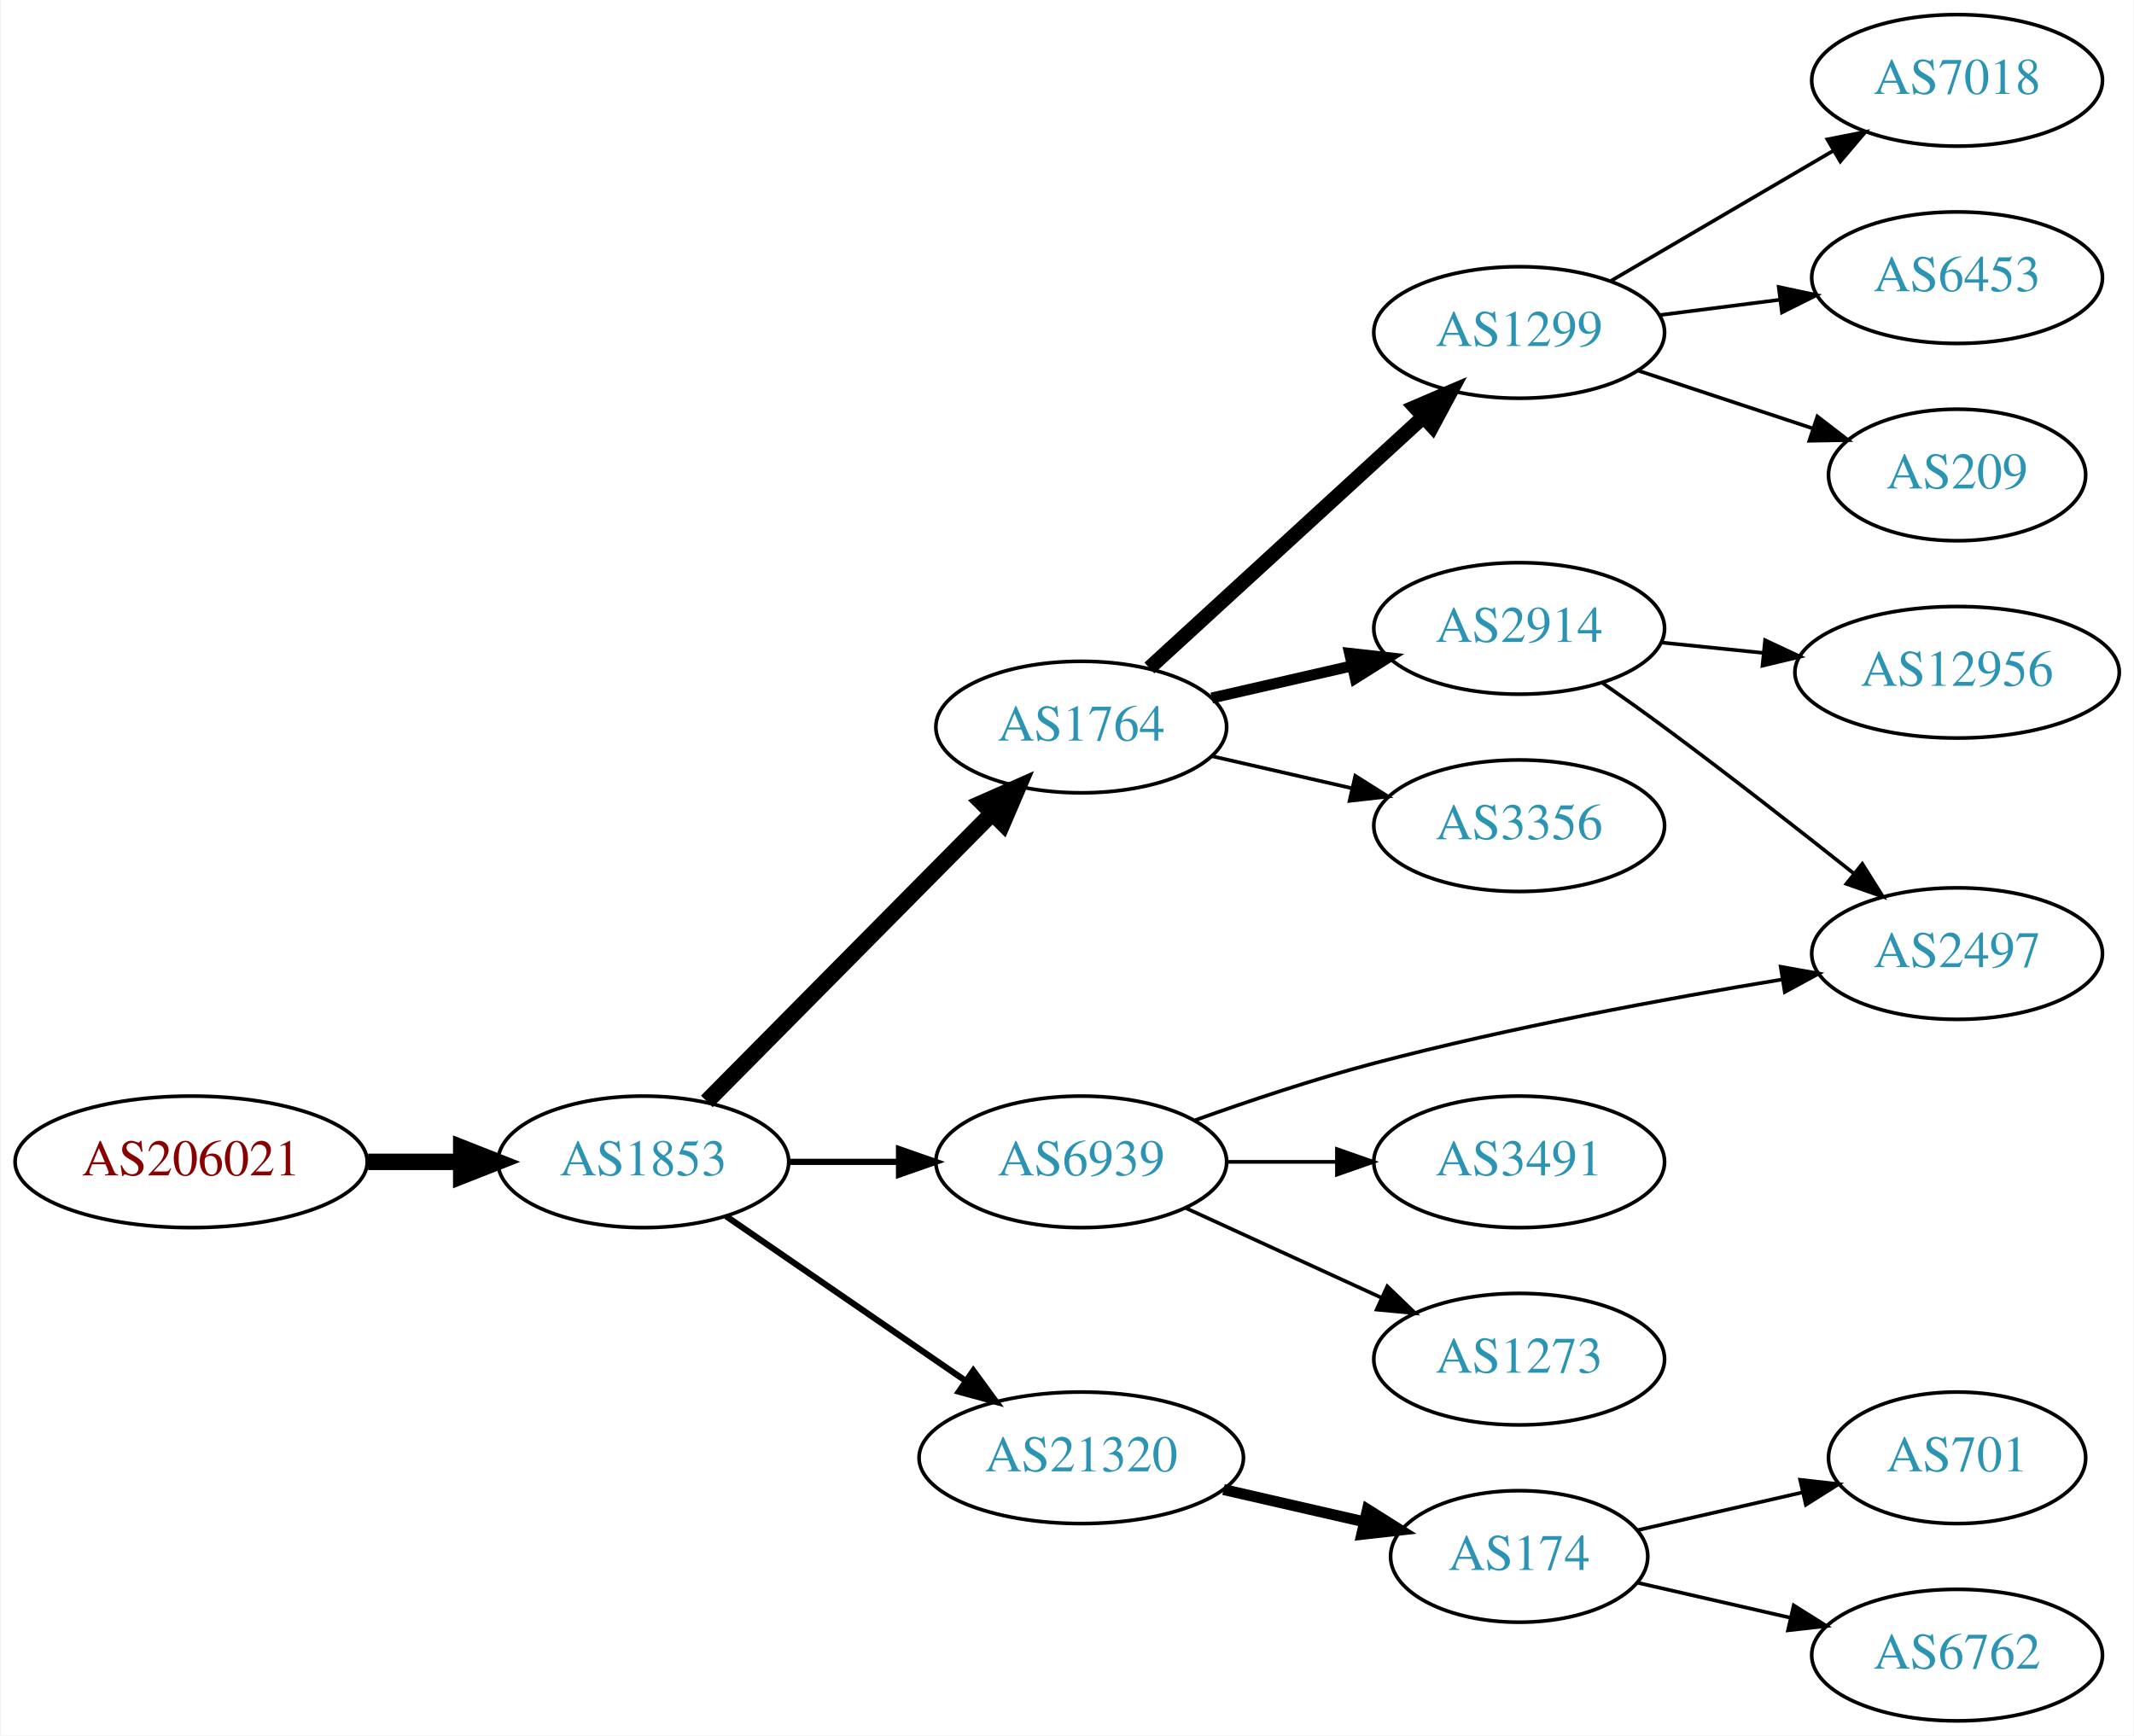
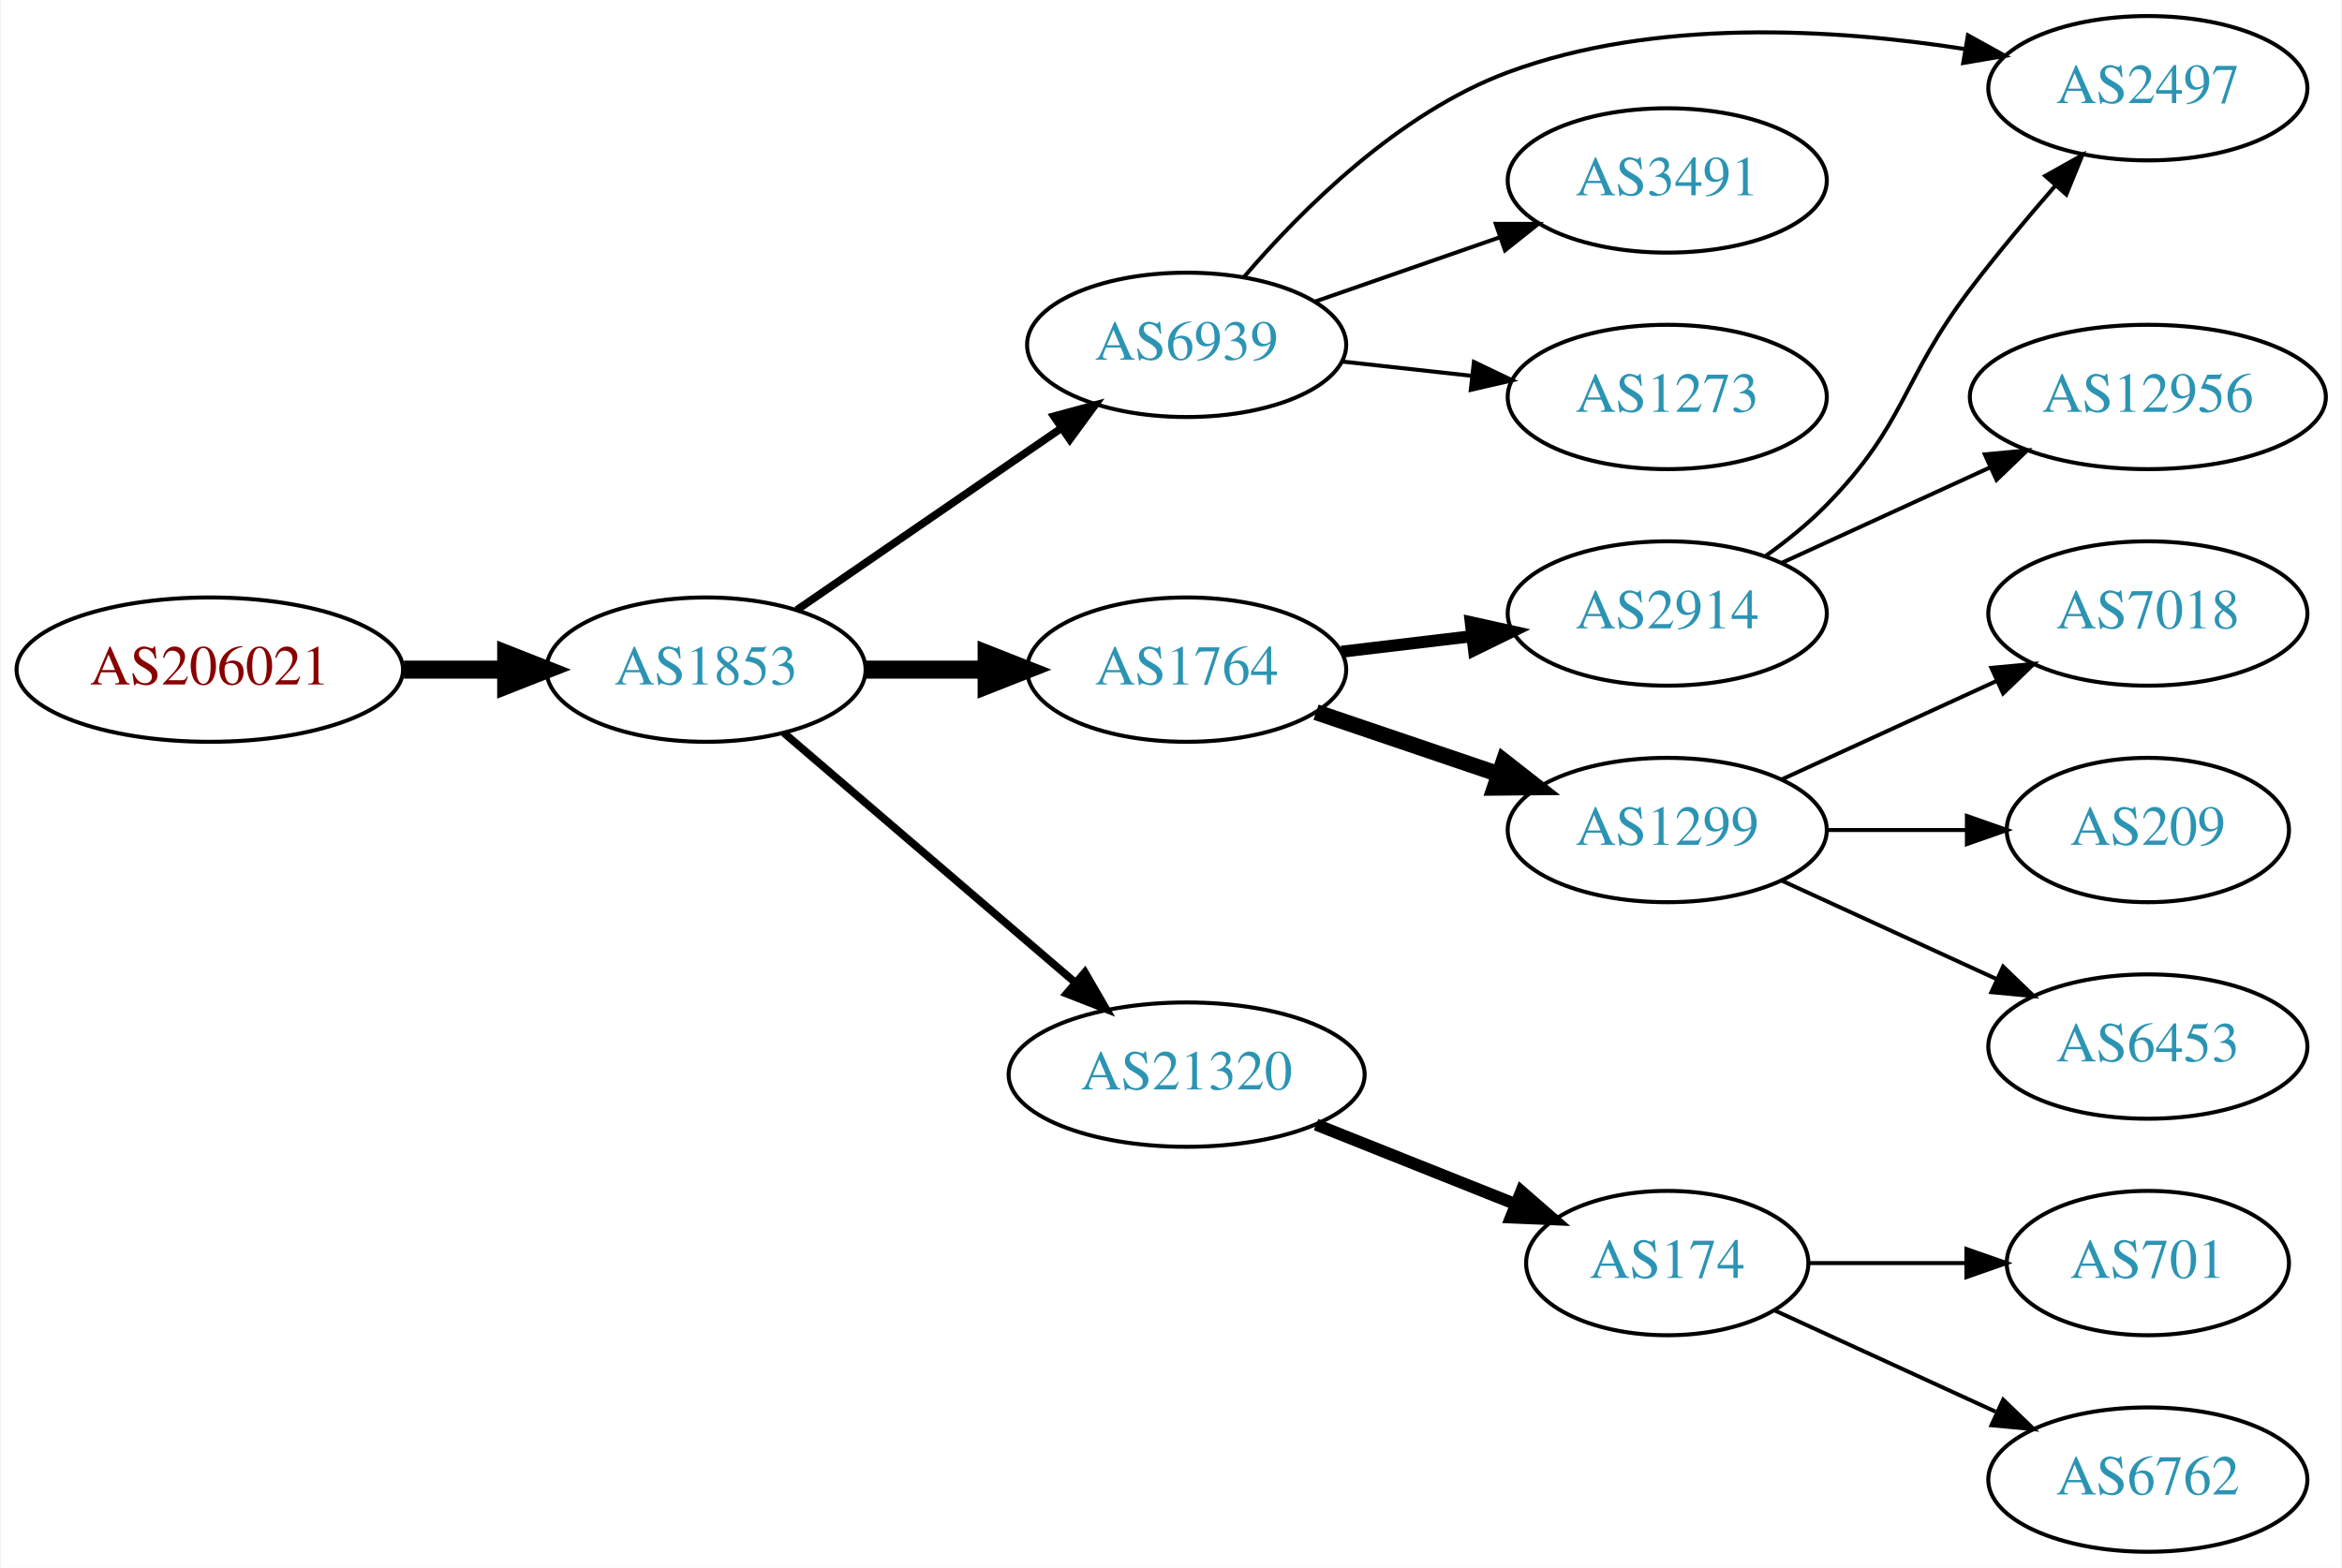
- <svg xmlns="http://www.w3.org/2000/svg" xmlns:xlink="http://www.w3.org/1999/xlink" width="584pt" height="475pt" viewBox="0.00 0.00 583.56 475.00">
-   <g id="graph0" class="graph" transform="scale(1 1) rotate(0) translate(4 471)">
-     <polygon fill="white" stroke="none" points="-4,4 -4,-471 579.562,-471 579.562,4 -4,4" />
+ <svg xmlns="http://www.w3.org/2000/svg" xmlns:xlink="http://www.w3.org/1999/xlink" width="584pt" height="391pt" viewBox="0.00 0.00 583.56 391.00">
+   <g id="graph0" class="graph" transform="scale(1 1) rotate(0) translate(4 387)">
+     <polygon fill="white" stroke="none" points="-4,4 -4,-387 579.562,-387 579.562,4 -4,4" />
    <g id="node1" class="node">
      <g id="a_node1">
        <a xlink:href="/asn/206021" xlink:title="AS206021 ~ Wirtschaftskammer Steiermark [AT]">
-           <ellipse fill="#ffffff" stroke="black" cx="48.096" cy="-153" rx="48.192" ry="18" />
-           <text text-anchor="middle" x="48.096" y="-149.3" font-family="Times,serif" font-size="14.00" fill="#880000">AS206021</text>
+           <ellipse fill="#ffffff" stroke="black" cx="48.096" cy="-220" rx="48.192" ry="18" />
+           <text text-anchor="middle" x="48.096" y="-216.3" font-family="Times,serif" font-size="14.00" fill="#880000">AS206021</text>
        </a>
      </g>
    </g>
    <g id="node2" class="node">
      <g id="a_node2">
        <a xlink:href="/asn/1853" xlink:title="AS1853 ~ ACOnet Backbone [AT]">
-           <ellipse fill="#ffffff" stroke="black" cx="171.838" cy="-153" rx="39.794" ry="18" />
-           <text text-anchor="middle" x="171.838" y="-149.3" font-family="Times,serif" font-size="14.00" fill="#2c94b3">AS1853</text>
+           <ellipse fill="#ffffff" stroke="black" cx="171.838" cy="-220" rx="39.794" ry="18" />
+           <text text-anchor="middle" x="171.838" y="-216.3" font-family="Times,serif" font-size="14.00" fill="#2c94b3">AS1853</text>
        </a>
      </g>
    </g>
    <g id="edge1" class="edge">
-       <path fill="none" stroke="black" stroke-width="4.5" d="M96.513,-153C104.867,-153 113.577,-153 121.969,-153" />
-       <polygon fill="black" stroke="black" stroke-width="4.5" points="122.004,-156.938 132.004,-153 122.004,-149.063 122.004,-156.938" />
+       <path fill="none" stroke="black" stroke-width="4.5" d="M96.513,-220C104.867,-220 113.577,-220 121.969,-220" />
+       <polygon fill="black" stroke="black" stroke-width="4.5" points="122.004,-223.938 132.004,-220 122.004,-216.063 122.004,-223.938" />
    </g>
    <g id="node3" class="node">
      <g id="a_node3">
-         <a xlink:href="/asn/1764" xlink:title="AS1764 ~ NEXTLAYER-AS [AT]">
-           <ellipse fill="#ffffff" stroke="black" cx="291.681" cy="-272" rx="39.794" ry="18" />
-           <text text-anchor="middle" x="291.681" y="-268.3" font-family="Times,serif" font-size="14.00" fill="#2c94b3">AS1764</text>
+         <a xlink:href="/asn/6939" xlink:title="AS6939 ~ Hurricane Electric LLC [US]">
+           <ellipse fill="#ffffff" stroke="black" cx="291.681" cy="-301" rx="39.794" ry="18" />
+           <text text-anchor="middle" x="291.681" y="-297.3" font-family="Times,serif" font-size="14.00" fill="#2c94b3">AS6939</text>
        </a>
      </g>
    </g>
    <g id="edge2" class="edge">
-       <path fill="none" stroke="black" stroke-width="4.5" d="M189.223,-169.546C209.539,-190.061 244.3,-225.164 267.383,-248.474" />
-       <polygon fill="black" stroke="black" stroke-width="4.5" points="264.6,-251.259 274.434,-255.594 270.196,-245.718 264.6,-251.259" />
+       <path fill="none" stroke="black" stroke-width="1.929" d="M194.452,-234.857C212.941,-247.565 239.754,-265.995 260.384,-280.175" />
+       <polygon fill="black" stroke="black" stroke-width="1.929" points="258.581,-283.183 268.804,-285.963 262.546,-277.414 258.581,-283.183" />
    </g>
    <g id="node4" class="node">
      <g id="a_node4">
-         <a xlink:href="/asn/6939" xlink:title="AS6939 ~ Hurricane Electric LLC [US]">
-           <ellipse fill="#ffffff" stroke="black" cx="291.681" cy="-153" rx="39.794" ry="18" />
-           <text text-anchor="middle" x="291.681" y="-149.3" font-family="Times,serif" font-size="14.00" fill="#2c94b3">AS6939</text>
+         <a xlink:href="/asn/1764" xlink:title="AS1764 ~ NEXTLAYER-AS [AT]">
+           <ellipse fill="#ffffff" stroke="black" cx="291.681" cy="-220" rx="39.794" ry="18" />
+           <text text-anchor="middle" x="291.681" y="-216.3" font-family="Times,serif" font-size="14.00" fill="#2c94b3">AS1764</text>
        </a>
      </g>
    </g>
    <g id="edge3" class="edge">
-       <path fill="none" stroke="black" stroke-width="1.688" d="M211.751,-153C221.304,-153 231.654,-153 241.616,-153" />
-       <polygon fill="black" stroke="black" stroke-width="1.688" points="241.809,-156.5 251.809,-153 241.809,-149.5 241.809,-156.5" />
+       <path fill="none" stroke="black" stroke-width="4.5" d="M211.751,-220C221.304,-220 231.654,-220 241.616,-220" />
+       <polygon fill="black" stroke="black" stroke-width="4.5" points="241.809,-223.938 251.809,-220 241.809,-216.063 241.809,-223.938" />
    </g>
    <g id="node5" class="node">
      <g id="a_node5">
        <a xlink:href="/asn/21320" xlink:title="AS21320 ~ GEANT Vereniging [EU]">
-           <ellipse fill="#ffffff" stroke="black" cx="291.681" cy="-72" rx="44.393" ry="18" />
-           <text text-anchor="middle" x="291.681" y="-68.3" font-family="Times,serif" font-size="14.00" fill="#2c94b3">AS21320</text>
+           <ellipse fill="#ffffff" stroke="black" cx="291.681" cy="-119" rx="44.393" ry="18" />
+           <text text-anchor="middle" x="291.681" y="-115.3" font-family="Times,serif" font-size="14.00" fill="#2c94b3">AS21320</text>
        </a>
      </g>
    </g>
    <g id="edge4" class="edge">
-       <path fill="none" stroke="black" stroke-width="1.688" d="M194.452,-138.143C212.824,-125.515 239.417,-107.236 259.994,-93.093" />
-       <polygon fill="black" stroke="black" stroke-width="1.688" points="262.144,-95.862 268.403,-87.313 258.179,-90.093 262.144,-95.862" />
+       <path fill="none" stroke="black" stroke-width="1.929" d="M191.251,-204.219C210.737,-187.517 241.681,-160.996 263.873,-141.976" />
+       <polygon fill="black" stroke="black" stroke-width="1.929" points="266.301,-144.505 271.616,-135.34 261.746,-139.19 266.301,-144.505" />
    </g>
    <g id="node6" class="node">
      <g id="a_node6">
-         <a xlink:href="/asn/1299" xlink:title="AS1299 ~ Telia Carrier [EU]">
-           <ellipse fill="#ffffff" stroke="black" cx="411.523" cy="-380" rx="39.794" ry="18" />
-           <text text-anchor="middle" x="411.523" y="-376.3" font-family="Times,serif" font-size="14.00" fill="#2c94b3">AS1299</text>
+         <a xlink:href="/asn/2497" xlink:title="AS2497 ~ Internet Initiative Japan Inc. [JP]">
+           <ellipse fill="#ffffff" stroke="black" cx="531.366" cy="-365" rx="39.794" ry="18" />
+           <text text-anchor="middle" x="531.366" y="-361.3" font-family="Times,serif" font-size="14.00" fill="#2c94b3">AS2497</text>
        </a>
      </g>
    </g>
    <g id="edge5" class="edge">
-       <path fill="none" stroke="black" stroke-width="4" d="M310.323,-288.169C330.195,-306.382 362.658,-336.133 385.227,-356.817" />
-       <polygon fill="black" stroke="black" stroke-width="4" points="383.023,-359.545 392.76,-363.721 387.753,-354.384 383.023,-359.545" />
+       <path fill="none" stroke="black" d="M306.001,-317.956C320.246,-334.583 344.516,-358.866 371.877,-369 408.442,-382.544 453.073,-379.873 485.645,-374.785" />
+       <polygon fill="black" stroke="black" points="486.499,-378.191 495.772,-373.066 485.327,-371.289 486.499,-378.191" />
    </g>
    <g id="node7" class="node">
      <g id="a_node7">
-         <a xlink:href="/asn/2914" xlink:title="AS2914 ~ NTT America, Inc. [US]">
-           <ellipse fill="#ffffff" stroke="black" cx="411.523" cy="-299" rx="39.794" ry="18" />
-           <text text-anchor="middle" x="411.523" y="-295.3" font-family="Times,serif" font-size="14.00" fill="#2c94b3">AS2914</text>
+         <a xlink:href="/asn/3491" xlink:title="AS3491 ~ PCCW Global, Inc. [US]">
+           <ellipse fill="#ffffff" stroke="black" cx="411.523" cy="-342" rx="39.794" ry="18" />
+           <text text-anchor="middle" x="411.523" y="-338.3" font-family="Times,serif" font-size="14.00" fill="#2c94b3">AS3491</text>
        </a>
      </g>
    </g>
    <g id="edge6" class="edge">
-       <path fill="none" stroke="black" stroke-width="3" d="M327.4,-279.955C339.4,-282.704 353.021,-285.825 365.713,-288.733" />
-       <polygon fill="black" stroke="black" stroke-width="3" points="365.116,-292.187 375.645,-291.009 366.679,-285.364 365.116,-292.187" />
+       <path fill="none" stroke="black" d="M323.642,-311.772C337.739,-316.677 354.615,-322.548 369.729,-327.807" />
+       <polygon fill="black" stroke="black" points="368.764,-331.177 379.359,-331.157 371.064,-324.566 368.764,-331.177" />
    </g>
    <g id="node8" class="node">
      <g id="a_node8">
-         <a xlink:href="/asn/3356" xlink:title="AS3356 ~ Level 3 Parent, LLC [US]">
-           <ellipse fill="#ffffff" stroke="black" cx="411.523" cy="-245" rx="39.794" ry="18" />
-           <text text-anchor="middle" x="411.523" y="-241.3" font-family="Times,serif" font-size="14.00" fill="#2c94b3">AS3356</text>
+         <a xlink:href="/asn/1273" xlink:title="AS1273 ~ Vodafone Group PLC [EU]">
+           <ellipse fill="#ffffff" stroke="black" cx="411.523" cy="-288" rx="39.794" ry="18" />
+           <text text-anchor="middle" x="411.523" y="-284.3" font-family="Times,serif" font-size="14.00" fill="#2c94b3">AS1273</text>
        </a>
      </g>
    </g>
    <g id="edge7" class="edge">
-       <path fill="none" stroke="black" d="M327.4,-264.045C339.4,-261.296 353.021,-258.175 365.713,-255.267" />
-       <polygon fill="black" stroke="black" points="366.679,-258.636 375.645,-252.991 365.116,-251.813 366.679,-258.636" />
+       <path fill="none" stroke="black" d="M330.291,-296.851C340.602,-295.713 351.919,-294.465 362.719,-293.274" />
+       <polygon fill="black" stroke="black" points="363.31,-296.73 372.866,-292.154 362.543,-289.772 363.31,-296.73" />
+     </g>
+     <g id="node9" class="node">
+       <g id="a_node9">
+         <a xlink:href="/asn/2914" xlink:title="AS2914 ~ NTT America, Inc. [US]">
+           <ellipse fill="#ffffff" stroke="black" cx="411.523" cy="-234" rx="39.794" ry="18" />
+           <text text-anchor="middle" x="411.523" y="-230.3" font-family="Times,serif" font-size="14.00" fill="#2c94b3">AS2914</text>
+         </a>
+       </g>
+     </g>
+     <g id="edge8" class="edge">
+       <path fill="none" stroke="black" stroke-width="3" d="M330.291,-224.468C340.602,-225.693 351.919,-227.038 362.719,-228.321" />
+       <polygon fill="black" stroke="black" stroke-width="3" points="362.523,-231.822 372.866,-229.526 363.349,-224.871 362.523,-231.822" />
+     </g>
+     <g id="node10" class="node">
+       <g id="a_node10">
+         <a xlink:href="/asn/1299" xlink:title="AS1299 ~ Telia Carrier [EU]">
+           <ellipse fill="#ffffff" stroke="black" cx="411.523" cy="-180" rx="39.794" ry="18" />
+           <text text-anchor="middle" x="411.523" y="-176.3" font-family="Times,serif" font-size="14.00" fill="#2c94b3">AS1299</text>
+         </a>
+       </g>
+     </g>
+     <g id="edge9" class="edge">
+       <path fill="none" stroke="black" stroke-width="4" d="M323.951,-209.386C337.934,-204.639 354.605,-198.981 369.567,-193.902" />
+       <polygon fill="black" stroke="black" stroke-width="4" points="370.762,-197.192 379.107,-190.664 368.512,-190.564 370.762,-197.192" />
+     </g>
+     <g id="node15" class="node">
+       <g id="a_node15">
+         <a xlink:href="/asn/174" xlink:title="AS174 ~ Cogent Communications [US]">
+           <ellipse fill="#ffffff" stroke="black" cx="411.523" cy="-72" rx="35.194" ry="18" />
+           <text text-anchor="middle" x="411.523" y="-68.3" font-family="Times,serif" font-size="14.00" fill="#2c94b3">AS174</text>
+         </a>
+       </g>
+     </g>
+     <g id="edge15" class="edge">
+       <path fill="none" stroke="black" stroke-width="3" d="M323.951,-106.528C339.197,-100.448 357.637,-93.093 373.574,-86.737" />
+       <polygon fill="black" stroke="black" stroke-width="3" points="375.131,-89.884 383.123,-82.928 372.538,-83.382 375.131,-89.884" />
+     </g>
+     <g id="edge10" class="edge">
+       <path fill="none" stroke="black" d="M436.117,-248.389C441.373,-252.148 446.705,-256.437 451.17,-261 471.342,-281.617 469.707,-292.042 487.17,-315 493.732,-323.628 501.336,-332.7 508.318,-340.711" />
+       <polygon fill="black" stroke="black" points="505.788,-343.134 515.031,-348.314 511.036,-338.501 505.788,-343.134" />
+     </g>
+     <g id="node11" class="node">
+       <g id="a_node11">
+         <a xlink:href="/asn/12956" xlink:title="AS12956 ~ TELXIUS [ES]">
+           <ellipse fill="#ffffff" stroke="black" cx="531.366" cy="-288" rx="44.393" ry="18" />
+           <text text-anchor="middle" x="531.366" y="-284.3" font-family="Times,serif" font-size="14.00" fill="#2c94b3">AS12956</text>
+         </a>
+       </g>
+     </g>
+     <g id="edge11" class="edge">
+       <path fill="none" stroke="black" d="M440.152,-246.661C455.65,-253.762 475.216,-262.728 492.163,-270.494" />
+       <polygon fill="black" stroke="black" points="490.716,-273.681 501.266,-274.665 493.633,-267.317 490.716,-273.681" />
+     </g>
+     <g id="node12" class="node">
+       <g id="a_node12">
+         <a xlink:href="/asn/7018" xlink:title="AS7018 ~ AT&amp;T Services, Inc. [US]">
+           <ellipse fill="#ffffff" stroke="black" cx="531.366" cy="-234" rx="39.794" ry="18" />
+           <text text-anchor="middle" x="531.366" y="-230.3" font-family="Times,serif" font-size="14.00" fill="#2c94b3">AS7018</text>
+         </a>
+       </g>
+     </g>
+     <g id="edge12" class="edge">
+       <path fill="none" stroke="black" d="M440.152,-192.661C456.109,-199.973 476.379,-209.261 493.662,-217.181" />
+       <polygon fill="black" stroke="black" points="492.361,-220.435 502.91,-221.419 495.277,-214.071 492.361,-220.435" />
    </g>
    <g id="node13" class="node">
      <g id="a_node13">
-         <a xlink:href="/asn/2497" xlink:title="AS2497 ~ Internet Initiative Japan Inc. [JP]">
-           <ellipse fill="#ffffff" stroke="black" cx="531.366" cy="-210" rx="39.794" ry="18" />
-           <text text-anchor="middle" x="531.366" y="-206.3" font-family="Times,serif" font-size="14.00" fill="#2c94b3">AS2497</text>
-         </a>
-       </g>
-     </g>
-     <g id="edge14" class="edge">
-       <path fill="none" stroke="black" d="M322.835,-164.403C337.488,-169.654 355.442,-175.666 371.877,-180 409.016,-189.793 451.853,-197.704 483.622,-202.939" />
-       <polygon fill="black" stroke="black" points="483.095,-206.399 493.526,-204.543 484.214,-199.489 483.095,-206.399" />
+         <a xlink:href="/asn/209" xlink:title="AS209 ~ CenturyLink Communications, LLC [US]">
+           <ellipse fill="#ffffff" stroke="black" cx="531.366" cy="-180" rx="35.194" ry="18" />
+           <text text-anchor="middle" x="531.366" y="-176.3" font-family="Times,serif" font-size="14.00" fill="#2c94b3">AS209</text>
+         </a>
+       </g>
+     </g>
+     <g id="edge13" class="edge">
+       <path fill="none" stroke="black" d="M451.436,-180C462.523,-180 474.682,-180 486.064,-180" />
+       <polygon fill="black" stroke="black" points="486.246,-183.5 496.246,-180 486.246,-176.5 486.246,-183.5" />
    </g>
    <g id="node14" class="node">
      <g id="a_node14">
-         <a xlink:href="/asn/3491" xlink:title="AS3491 ~ PCCW Global, Inc. [US]">
-           <ellipse fill="#ffffff" stroke="black" cx="411.523" cy="-153" rx="39.794" ry="18" />
-           <text text-anchor="middle" x="411.523" y="-149.3" font-family="Times,serif" font-size="14.00" fill="#2c94b3">AS3491</text>
-         </a>
-       </g>
-     </g>
-     <g id="edge13" class="edge">
-       <path fill="none" stroke="black" d="M331.593,-153C341.146,-153 351.496,-153 361.459,-153" />
-       <polygon fill="black" stroke="black" points="361.651,-156.5 371.651,-153 361.651,-149.5 361.651,-156.5" />
-     </g>
-     <g id="node15" class="node">
-       <g id="a_node15">
-         <a xlink:href="/asn/1273" xlink:title="AS1273 ~ Vodafone Group PLC [EU]">
-           <ellipse fill="#ffffff" stroke="black" cx="411.523" cy="-99" rx="39.794" ry="18" />
-           <text text-anchor="middle" x="411.523" y="-95.3" font-family="Times,serif" font-size="14.00" fill="#2c94b3">AS1273</text>
-         </a>
-       </g>
-     </g>
-     <g id="edge15" class="edge">
-       <path fill="none" stroke="black" d="M320.309,-140.339C336.266,-133.027 356.537,-123.739 373.82,-115.819" />
-       <polygon fill="black" stroke="black" points="375.434,-118.929 383.067,-111.581 372.518,-112.565 375.434,-118.929" />
+         <a xlink:href="/asn/6453" xlink:title="AS6453 ~ TATA COMMUNICATIONS (AMERICA) INC [US]">
+           <ellipse fill="#ffffff" stroke="black" cx="531.366" cy="-126" rx="39.794" ry="18" />
+           <text text-anchor="middle" x="531.366" y="-122.3" font-family="Times,serif" font-size="14.00" fill="#2c94b3">AS6453</text>
+         </a>
+       </g>
+     </g>
+     <g id="edge14" class="edge">
+       <path fill="none" stroke="black" d="M440.152,-167.339C456.109,-160.027 476.379,-150.739 493.662,-142.819" />
+       <polygon fill="black" stroke="black" points="495.277,-145.929 502.91,-138.581 492.361,-139.565 495.277,-145.929" />
    </g>
    <g id="node16" class="node">
      <g id="a_node16">
-         <a xlink:href="/asn/174" xlink:title="AS174 ~ Cogent Communications [US]">
-           <ellipse fill="#ffffff" stroke="black" cx="411.523" cy="-45" rx="35.194" ry="18" />
-           <text text-anchor="middle" x="411.523" y="-41.3" font-family="Times,serif" font-size="14.00" fill="#2c94b3">AS174</text>
-         </a>
-       </g>
-     </g>
-     <g id="edge16" class="edge">
-       <path fill="none" stroke="black" stroke-width="3" d="M330.615,-63.308C342.932,-60.486 356.657,-57.342 369.208,-54.466" />
-       <polygon fill="black" stroke="black" stroke-width="3" points="370.007,-57.874 378.972,-52.229 368.443,-51.051 370.007,-57.874" />
-     </g>
-     <g id="node9" class="node">
-       <g id="a_node9">
-         <a xlink:href="/asn/7018" xlink:title="AS7018 ~ AT&amp;T Services, Inc. [US]">
-           <ellipse fill="#ffffff" stroke="black" cx="531.366" cy="-449" rx="39.794" ry="18" />
-           <text text-anchor="middle" x="531.366" y="-445.3" font-family="Times,serif" font-size="14.00" fill="#2c94b3">AS7018</text>
-         </a>
-       </g>
-     </g>
-     <g id="edge8" class="edge">
-       <path fill="none" stroke="black" d="M436.655,-394.13C454.21,-404.409 478.185,-418.447 497.49,-429.75" />
-       <polygon fill="black" stroke="black" points="495.868,-432.857 506.266,-434.889 499.405,-426.816 495.868,-432.857" />
-     </g>
-     <g id="node10" class="node">
-       <g id="a_node10">
-         <a xlink:href="/asn/6453" xlink:title="AS6453 ~ TATA COMMUNICATIONS (AMERICA) INC [US]">
-           <ellipse fill="#ffffff" stroke="black" cx="531.366" cy="-395" rx="39.794" ry="18" />
-           <text text-anchor="middle" x="531.366" y="-391.3" font-family="Times,serif" font-size="14.00" fill="#2c94b3">AS6453</text>
-         </a>
-       </g>
-     </g>
-     <g id="edge9" class="edge">
-       <path fill="none" stroke="black" d="M449.809,-384.746C460.341,-386.087 471.944,-387.564 482.984,-388.969" />
-       <polygon fill="black" stroke="black" points="482.556,-392.442 492.918,-390.233 483.44,-385.499 482.556,-392.442" />
-     </g>
-     <g id="node11" class="node">
-       <g id="a_node11">
-         <a xlink:href="/asn/209" xlink:title="AS209 ~ CenturyLink Communications, LLC [US]">
-           <ellipse fill="#ffffff" stroke="black" cx="531.366" cy="-341" rx="35.194" ry="18" />
-           <text text-anchor="middle" x="531.366" y="-337.3" font-family="Times,serif" font-size="14.00" fill="#2c94b3">AS209</text>
-         </a>
-       </g>
-     </g>
-     <g id="edge10" class="edge">
-       <path fill="none" stroke="black" d="M444.103,-369.549C458.755,-364.699 476.307,-358.891 491.741,-353.783" />
-       <polygon fill="black" stroke="black" points="493.132,-357.009 501.526,-350.544 490.933,-350.364 493.132,-357.009" />
-     </g>
-     <g id="node12" class="node">
-       <g id="a_node12">
-         <a xlink:href="/asn/12956" xlink:title="AS12956 ~ TELXIUS [ES]">
-           <ellipse fill="#ffffff" stroke="black" cx="531.366" cy="-287" rx="44.393" ry="18" />
-           <text text-anchor="middle" x="531.366" y="-283.3" font-family="Times,serif" font-size="14.00" fill="#2c94b3">AS12956</text>
-         </a>
-       </g>
-     </g>
-     <g id="edge11" class="edge">
-       <path fill="none" stroke="black" d="M450.458,-295.137C459.352,-294.231 468.98,-293.251 478.37,-292.295" />
-       <polygon fill="black" stroke="black" points="478.826,-295.767 488.419,-291.271 478.116,-288.803 478.826,-295.767" />
-     </g>
-     <g id="edge12" class="edge">
-       <path fill="none" stroke="black" d="M434.337,-284.068C439.87,-280.197 445.774,-275.992 451.17,-272 468.698,-259.03 487.97,-243.961 503.114,-231.927" />
-       <polygon fill="black" stroke="black" points="505.429,-234.558 511.065,-225.586 501.065,-229.085 505.429,-234.558" />
-     </g>
-     <g id="node17" class="node">
-       <g id="a_node17">
        <a xlink:href="/asn/701" xlink:title="AS701 ~ UUNET [US]">
          <ellipse fill="#ffffff" stroke="black" cx="531.366" cy="-72" rx="35.194" ry="18" />
          <text text-anchor="middle" x="531.366" y="-68.3" font-family="Times,serif" font-size="14.00" fill="#2c94b3">AS701</text>
        </a>
      </g>
    </g>
-     <g id="edge17" class="edge">
-       <path fill="none" stroke="black" d="M443.793,-52.165C457.644,-55.338 474.13,-59.115 488.981,-62.518" />
-       <polygon fill="black" stroke="black" points="488.42,-65.98 498.949,-64.802 489.984,-59.157 488.42,-65.98" />
-     </g>
-     <g id="node18" class="node">
-       <g id="a_node18">
+     <g id="edge16" class="edge">
+       <path fill="none" stroke="black" d="M446.925,-72C459.147,-72 473.082,-72 486.017,-72" />
+       <polygon fill="black" stroke="black" points="486.125,-75.5 496.125,-72 486.125,-68.5 486.125,-75.5" />
+     </g>
+     <g id="node17" class="node">
+       <g id="a_node17">
        <a xlink:href="/asn/6762" xlink:title="AS6762 ~ TELECOM ITALIA SPARKLE S.p.A. [IT]">
          <ellipse fill="#ffffff" stroke="black" cx="531.366" cy="-18" rx="39.794" ry="18" />
          <text text-anchor="middle" x="531.366" y="-14.3" font-family="Times,serif" font-size="14.00" fill="#2c94b3">AS6762</text>
        </a>
      </g>
    </g>
-     <g id="edge18" class="edge">
-       <path fill="none" stroke="black" d="M443.793,-37.835C456.633,-34.894 471.737,-31.433 485.705,-28.233" />
-       <polygon fill="black" stroke="black" points="486.659,-31.605 495.625,-25.96 485.096,-24.782 486.659,-31.605" />
+     <g id="edge17" class="edge">
+       <path fill="none" stroke="black" d="M438.384,-60.15C454.505,-52.762 475.507,-43.138 493.372,-34.952" />
+       <polygon fill="black" stroke="black" points="495.291,-37.923 502.924,-30.575 492.375,-31.559 495.291,-37.923" />
    </g>
  </g>
</svg>
